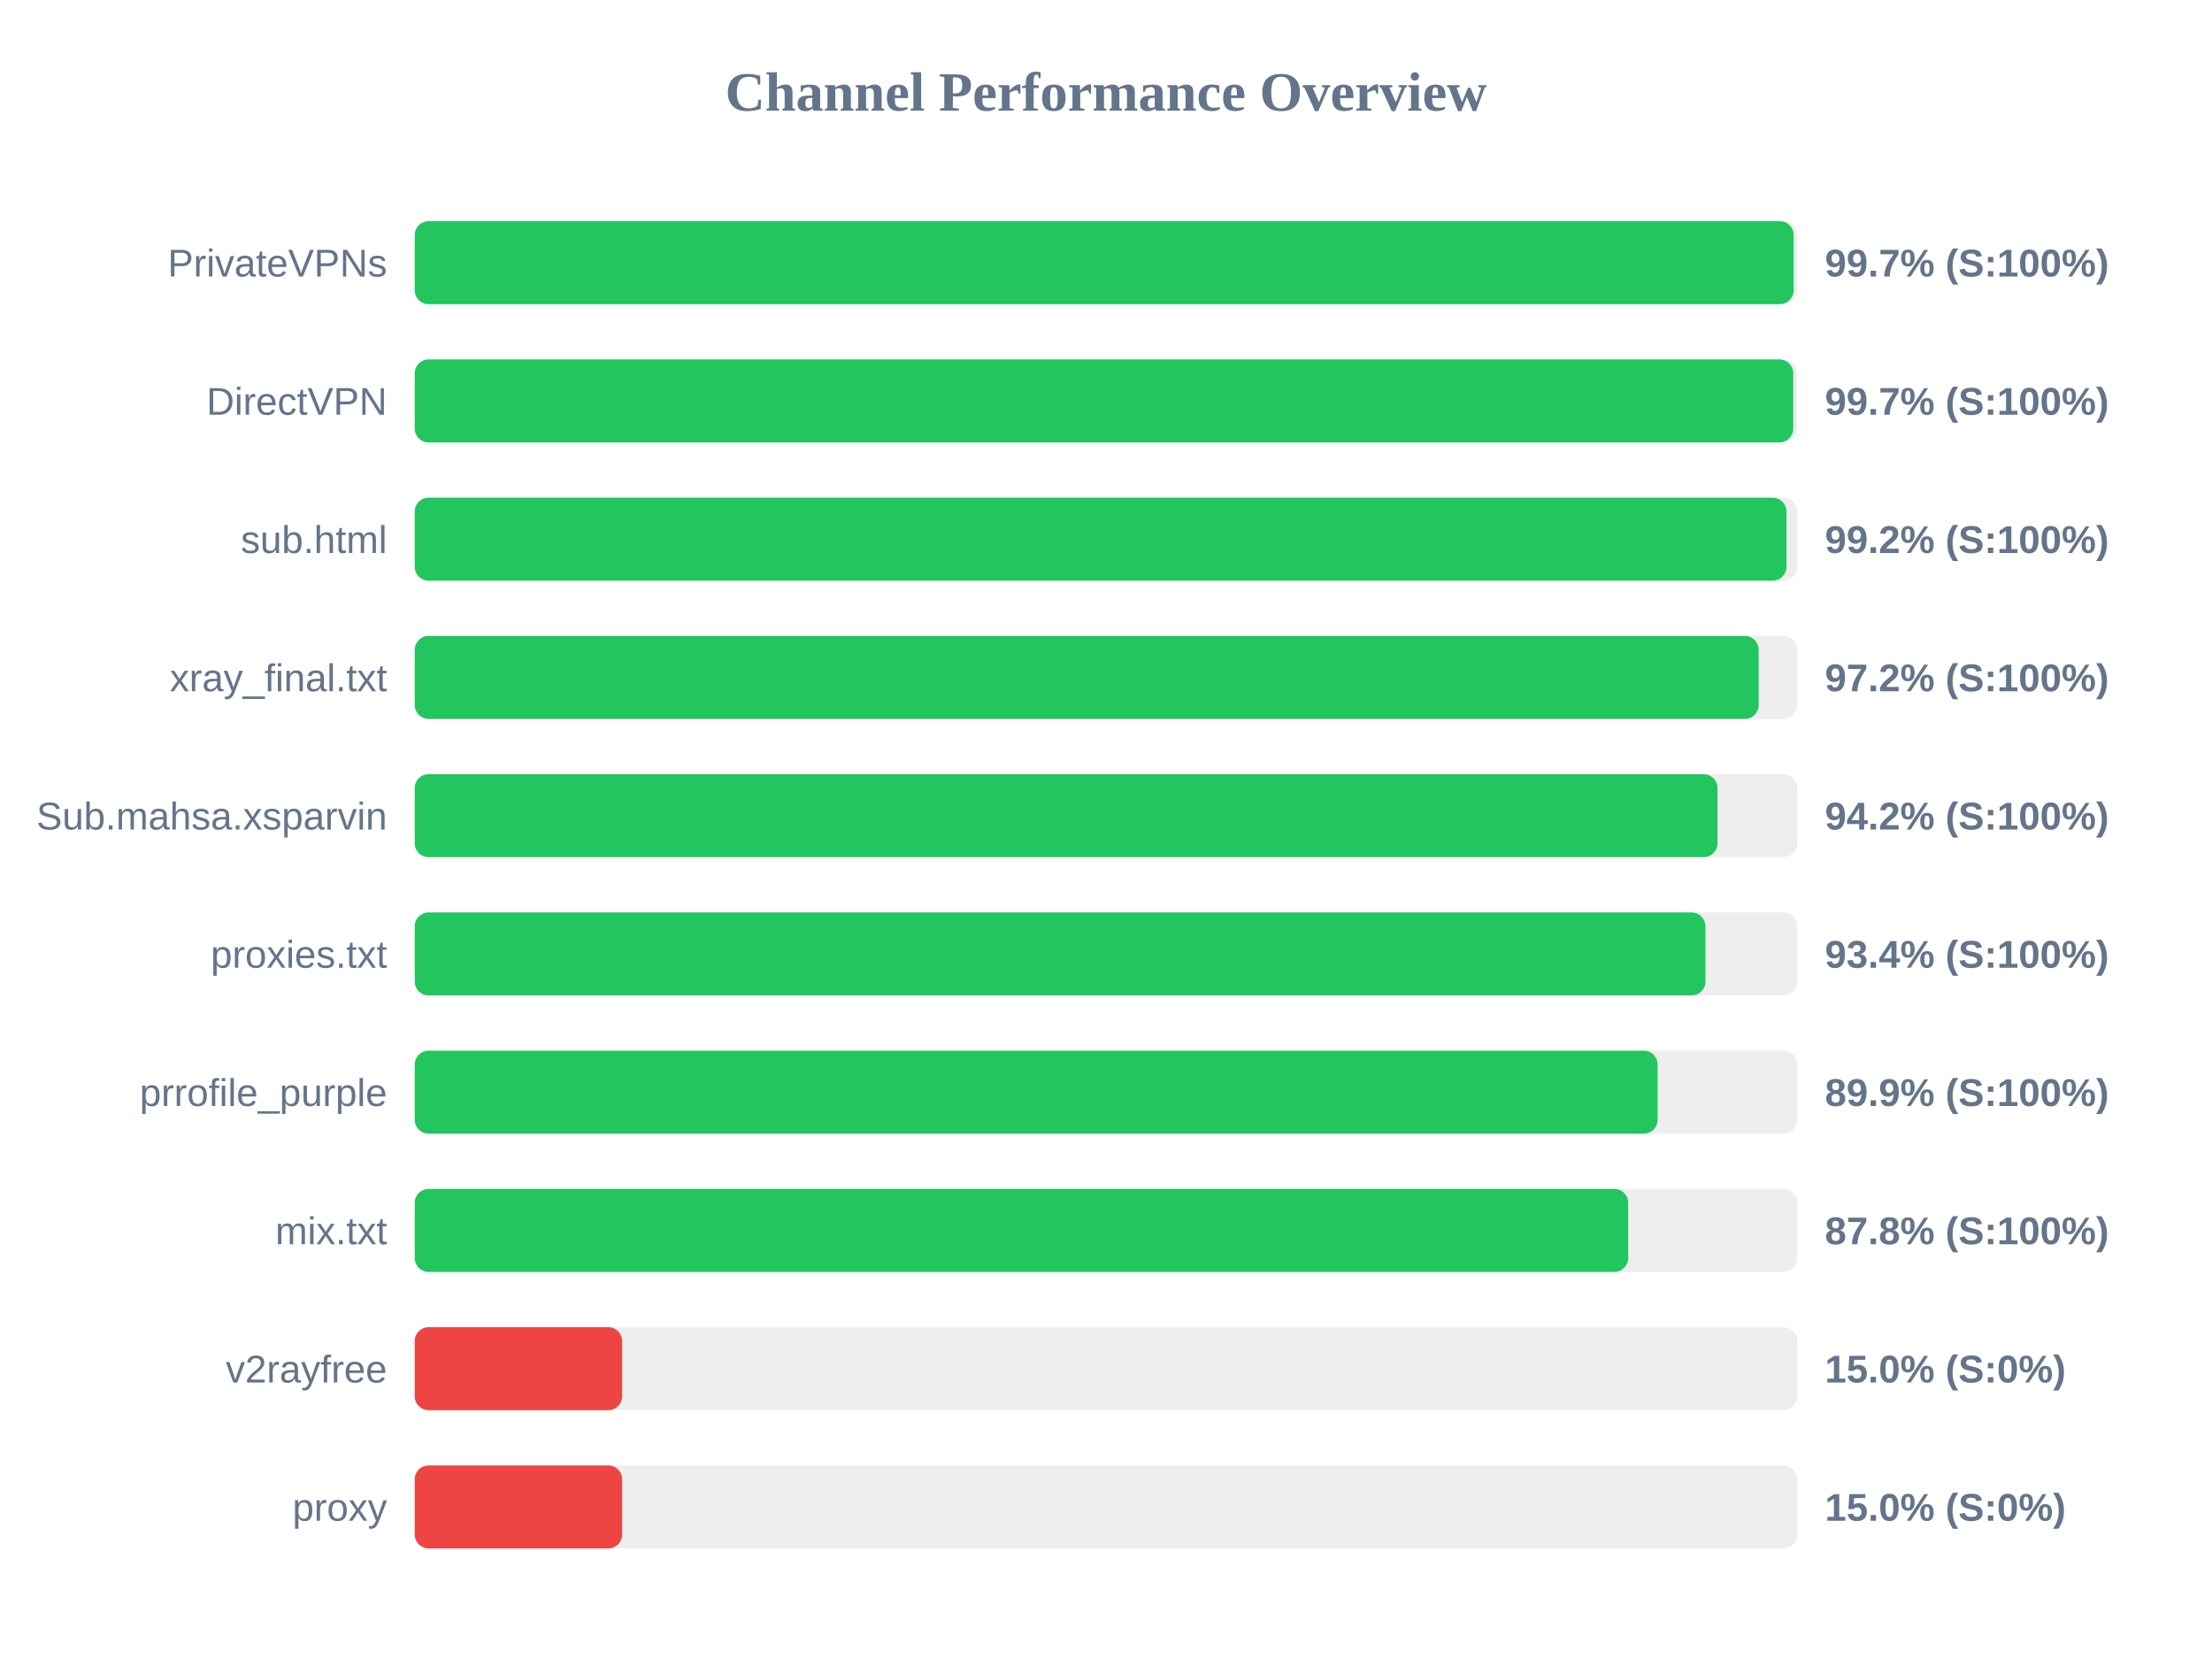
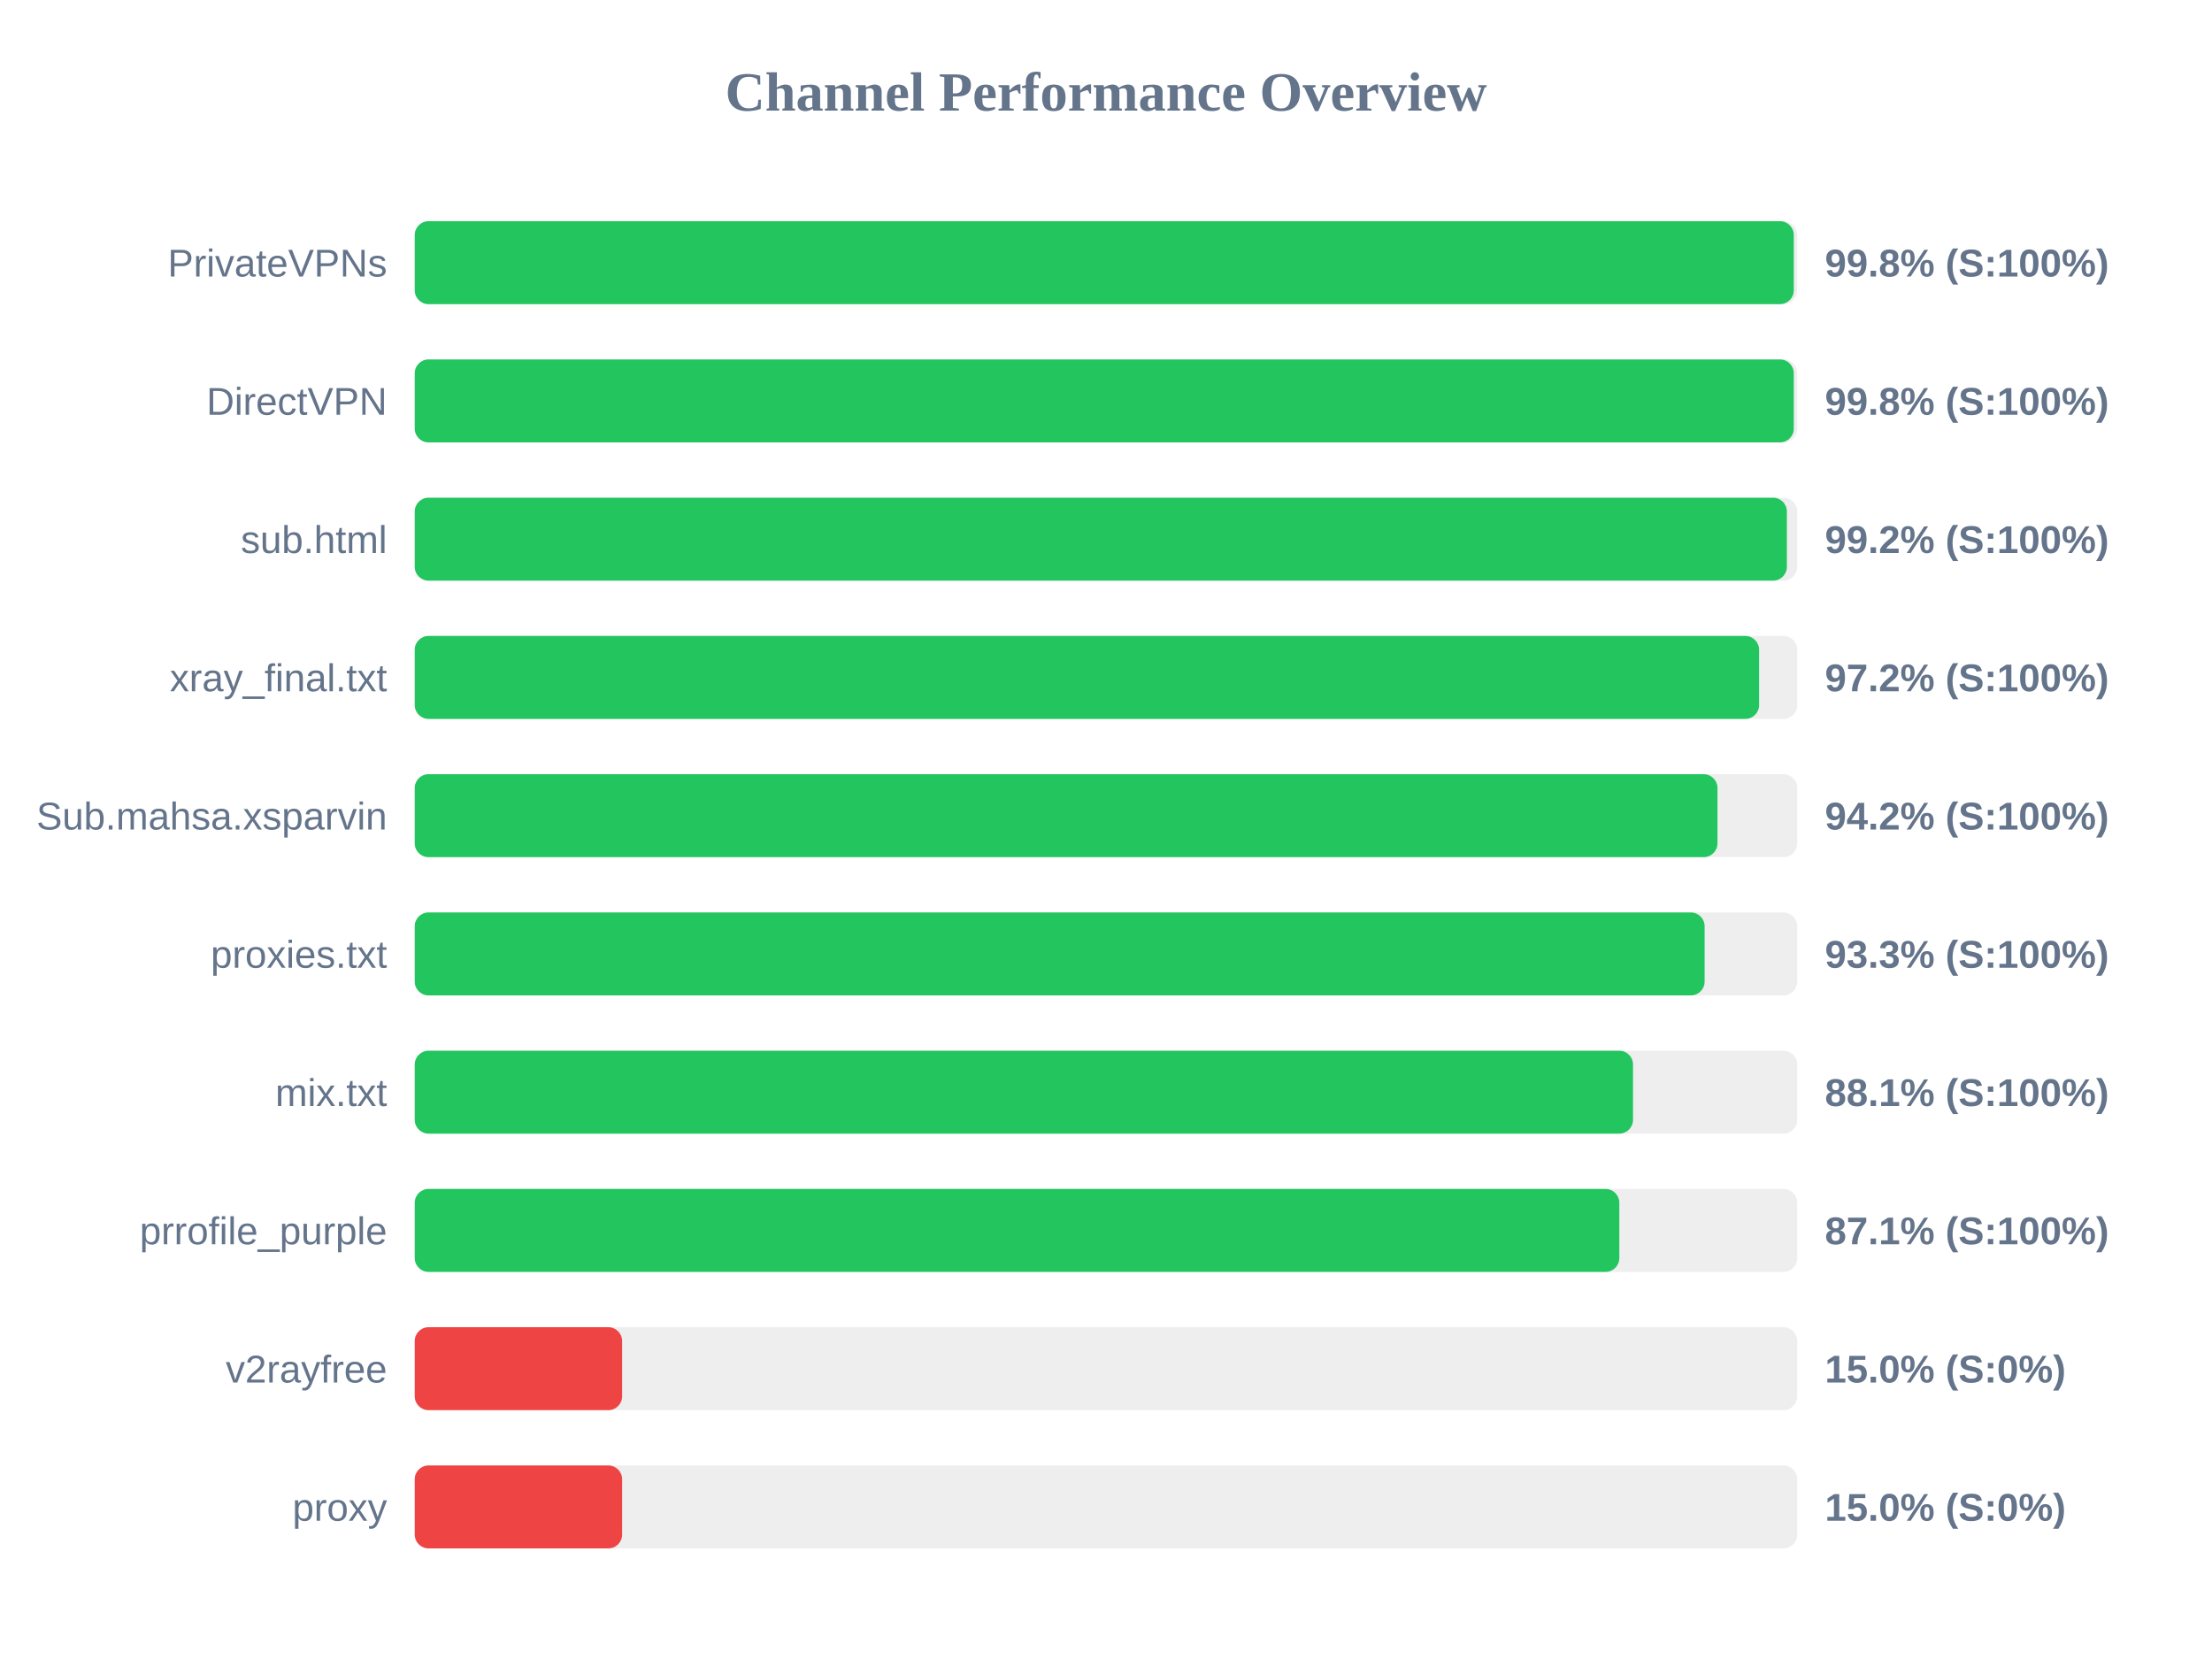
<svg xmlns="http://www.w3.org/2000/svg" width="800" height="600" version="1.1">
  <style>
        .row { font: 14px Arial; fill: #64748b; }
        .score { font: bold 14px Arial; fill: #64748b; }
    </style>
  <text x="400" y="40" text-anchor="middle" font-size="20px" font-weight="bold" fill="#64748b">Channel Performance Overview</text>
  <rect x="150" y="80" width="500" height="30" fill="#eee" rx="5" />
-   <rect x="150" y="80" width="498.7" height="30" fill="#22c55e" rx="5" />
+   <rect x="150" y="80" width="498.75" height="30" fill="#22c55e" rx="5" />
  <text x="140" y="100" text-anchor="end" class="row">PrivateVPNs</text>
-   <text x="660" y="100" text-anchor="start" class="score">99.7% (S:100%)</text>
+   <text x="660" y="100" text-anchor="start" class="score">99.8% (S:100%)</text>
  <rect x="150" y="130" width="500" height="30" fill="#eee" rx="5" />
-   <rect x="150" y="130" width="498.55" height="30" fill="#22c55e" rx="5" />
+   <rect x="150" y="130" width="498.75" height="30" fill="#22c55e" rx="5" />
  <text x="140" y="150" text-anchor="end" class="row">DirectVPN</text>
-   <text x="660" y="150" text-anchor="start" class="score">99.7% (S:100%)</text>
+   <text x="660" y="150" text-anchor="start" class="score">99.8% (S:100%)</text>
  <rect x="150" y="180" width="500" height="30" fill="#eee" rx="5" />
-   <rect x="150" y="180" width="496.1" height="30" fill="#22c55e" rx="5" />
+   <rect x="150" y="180" width="496.25" height="30" fill="#22c55e" rx="5" />
  <text x="140" y="200" text-anchor="end" class="row">sub.html</text>
  <text x="660" y="200" text-anchor="start" class="score">99.2% (S:100%)</text>
  <rect x="150" y="230" width="500" height="30" fill="#eee" rx="5" />
-   <rect x="150" y="230" width="486.05" height="30" fill="#22c55e" rx="5" />
+   <rect x="150" y="230" width="486.2" height="30" fill="#22c55e" rx="5" />
  <text x="140" y="250" text-anchor="end" class="row">xray_final.txt</text>
  <text x="660" y="250" text-anchor="start" class="score">97.2% (S:100%)</text>
  <rect x="150" y="280" width="500" height="30" fill="#eee" rx="5" />
  <rect x="150" y="280" width="471.15" height="30" fill="#22c55e" rx="5" />
  <text x="140" y="300" text-anchor="end" class="row">Sub.mahsa.xsparvin</text>
  <text x="660" y="300" text-anchor="start" class="score">94.2% (S:100%)</text>
  <rect x="150" y="330" width="500" height="30" fill="#eee" rx="5" />
-   <rect x="150" y="330" width="466.8" height="30" fill="#22c55e" rx="5" />
+   <rect x="150" y="330" width="466.5" height="30" fill="#22c55e" rx="5" />
  <text x="140" y="350" text-anchor="end" class="row">proxies.txt</text>
-   <text x="660" y="350" text-anchor="start" class="score">93.4% (S:100%)</text>
+   <text x="660" y="350" text-anchor="start" class="score">93.3% (S:100%)</text>
  <rect x="150" y="380" width="500" height="30" fill="#eee" rx="5" />
-   <rect x="150" y="380" width="449.5" height="30" fill="#22c55e" rx="5" />
-   <text x="140" y="400" text-anchor="end" class="row">prrofile_purple</text>
-   <text x="660" y="400" text-anchor="start" class="score">89.9% (S:100%)</text>
+   <rect x="150" y="380" width="440.6" height="30" fill="#22c55e" rx="5" />
+   <text x="140" y="400" text-anchor="end" class="row">mix.txt</text>
+   <text x="660" y="400" text-anchor="start" class="score">88.1% (S:100%)</text>
  <rect x="150" y="430" width="500" height="30" fill="#eee" rx="5" />
-   <rect x="150" y="430" width="438.85" height="30" fill="#22c55e" rx="5" />
-   <text x="140" y="450" text-anchor="end" class="row">mix.txt</text>
-   <text x="660" y="450" text-anchor="start" class="score">87.8% (S:100%)</text>
+   <rect x="150" y="430" width="435.65" height="30" fill="#22c55e" rx="5" />
+   <text x="140" y="450" text-anchor="end" class="row">prrofile_purple</text>
+   <text x="660" y="450" text-anchor="start" class="score">87.1% (S:100%)</text>
  <rect x="150" y="480" width="500" height="30" fill="#eee" rx="5" />
  <rect x="150" y="480" width="75.0" height="30" fill="#ef4444" rx="5" />
  <text x="140" y="500" text-anchor="end" class="row">v2rayfree</text>
  <text x="660" y="500" text-anchor="start" class="score">15.0% (S:0%)</text>
  <rect x="150" y="530" width="500" height="30" fill="#eee" rx="5" />
  <rect x="150" y="530" width="75.0" height="30" fill="#ef4444" rx="5" />
  <text x="140" y="550" text-anchor="end" class="row">proxy</text>
  <text x="660" y="550" text-anchor="start" class="score">15.0% (S:0%)</text>
</svg>
